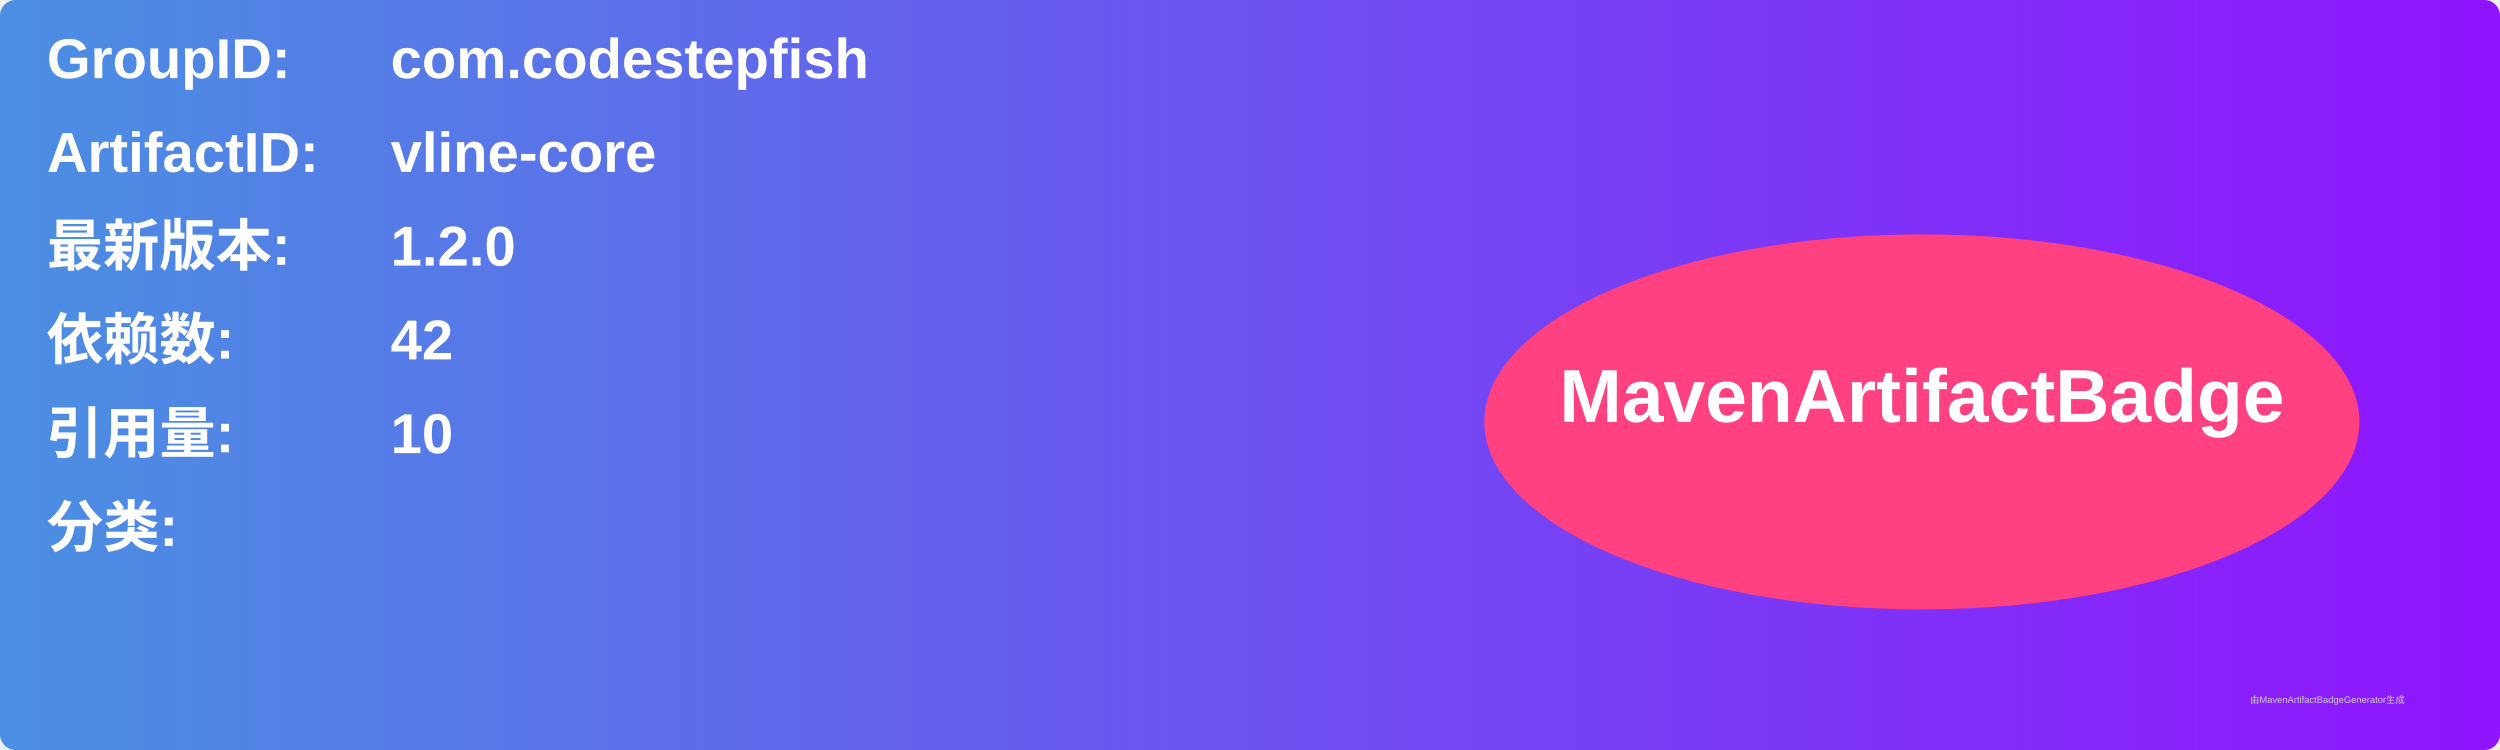
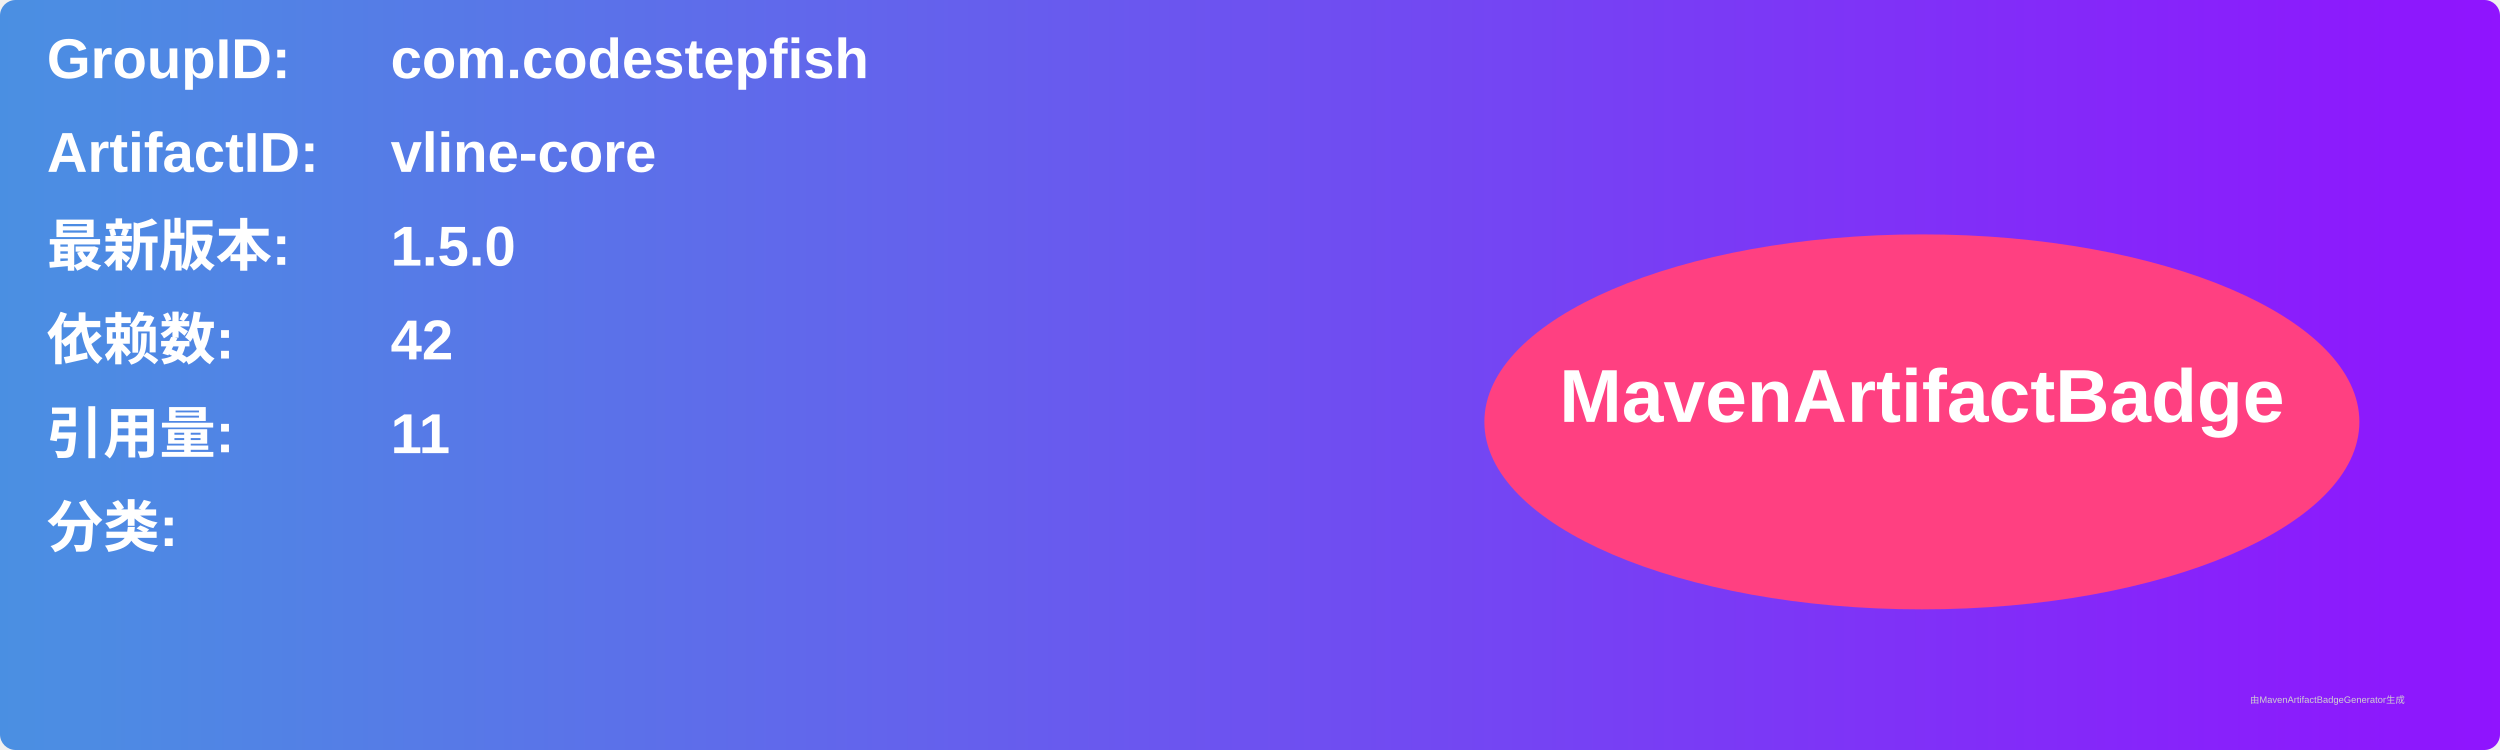
<svg xmlns="http://www.w3.org/2000/svg" width="800" height="240" viewBox="0 0 800 240">
  <linearGradient id="grad" x1="0%" y1="0%" x2="100%" y2="0%">
    <stop offset="0%" stop-color="#4a90e2" />
    <stop offset="100%" stop-color="#9013fe" />
  </linearGradient>
  <rect width="100%" height="100%" rx="5" ry="5" fill="url(#grad)" />
  <g transform="translate(15, 15)">
    <text x="0" y="10" font-family="Arial" font-size="18" fill="white" font-weight="bold" width="260">GroupID:</text>
    <text x="110" y="10" font-family="Arial" font-size="18" fill="white" font-weight="bold" width="460">com.codestepfish</text>
    <text x="0" y="40" font-family="Arial" font-size="18" fill="white" font-weight="bold" width="260">ArtifactID:</text>
    <text x="110" y="40" font-family="Arial" font-size="18" fill="white" font-weight="bold" width="460">vline-core</text>
    <text x="0" y="70" font-family="Arial" font-size="18" fill="white" font-weight="bold">最新版本:</text>
    <text x="110" y="70" font-family="Arial" font-size="18" fill="white" font-weight="bold">
-       <tspan font-weight="bold">1.2.0</tspan>
+       <tspan font-weight="bold">1.5.0</tspan>
    </text>
    <text x="0" y="100" font-family="Arial" font-size="18" fill="white" font-weight="bold">依赖数: </text>
    <text x="110" y="100" font-family="Arial" font-size="18" fill="white">
      <tspan font-weight="bold">42</tspan>
    </text>
    <text x="0" y="130" font-family="Arial" font-size="18" fill="white" font-weight="bold">引用量: </text>
    <text x="110" y="130" font-family="Arial" font-size="18" fill="white">
-       <tspan font-weight="bold">10</tspan>
+       <tspan font-weight="bold">11</tspan>
    </text>
    <text x="0" y="160" font-family="Arial" font-size="18" fill="white" font-weight="bold">分类:</text>
    <text x="10" y="190" font-family="Arial" font-size="10" fill="white">
      <tspan font-weight="bold" />
    </text>
    <ellipse cx="600" cy="120" rx="140" ry="60" fill="#ff4081" />
    <text x="600" y="120" text-anchor="middle" font-family="Arial" font-size="24" fill="white" font-weight="bold">MavenArtifactBadge</text>
  </g>
  <text x="720" y="225" font-family="Arial" font-size="3" fill="#d0d0d0">由MavenArtifactBadgeGenerator生成</text>
</svg>
